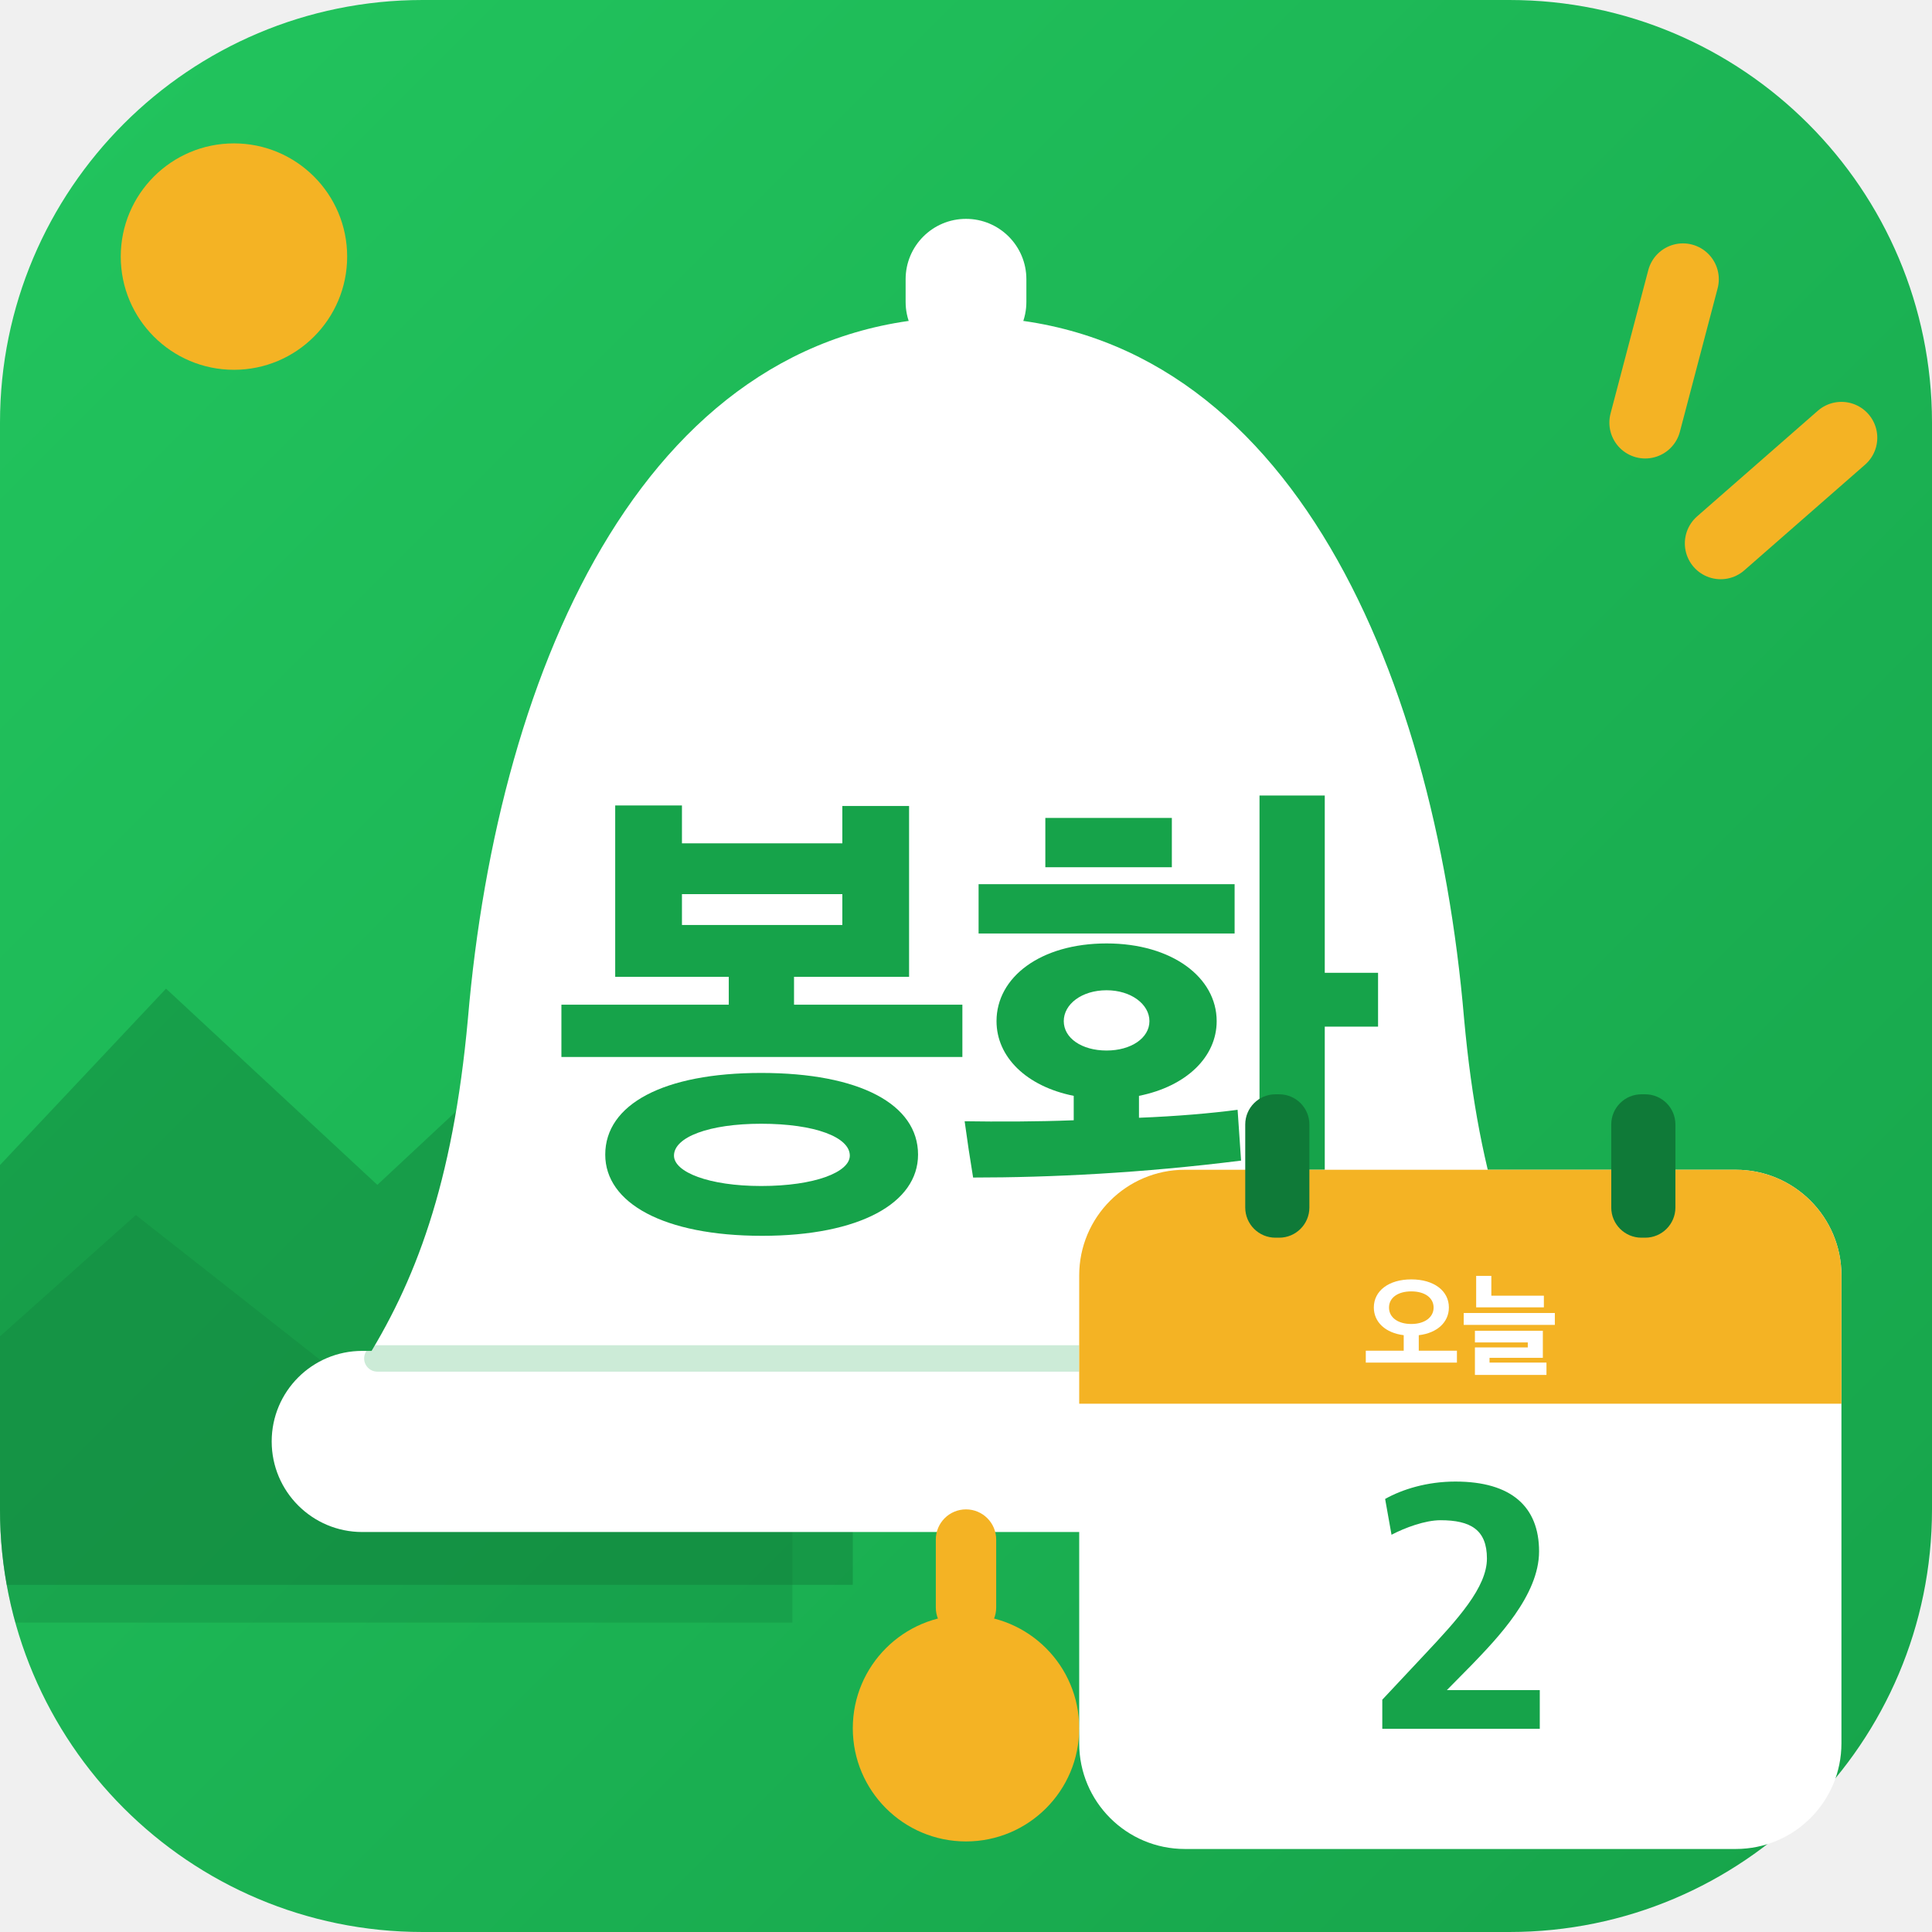
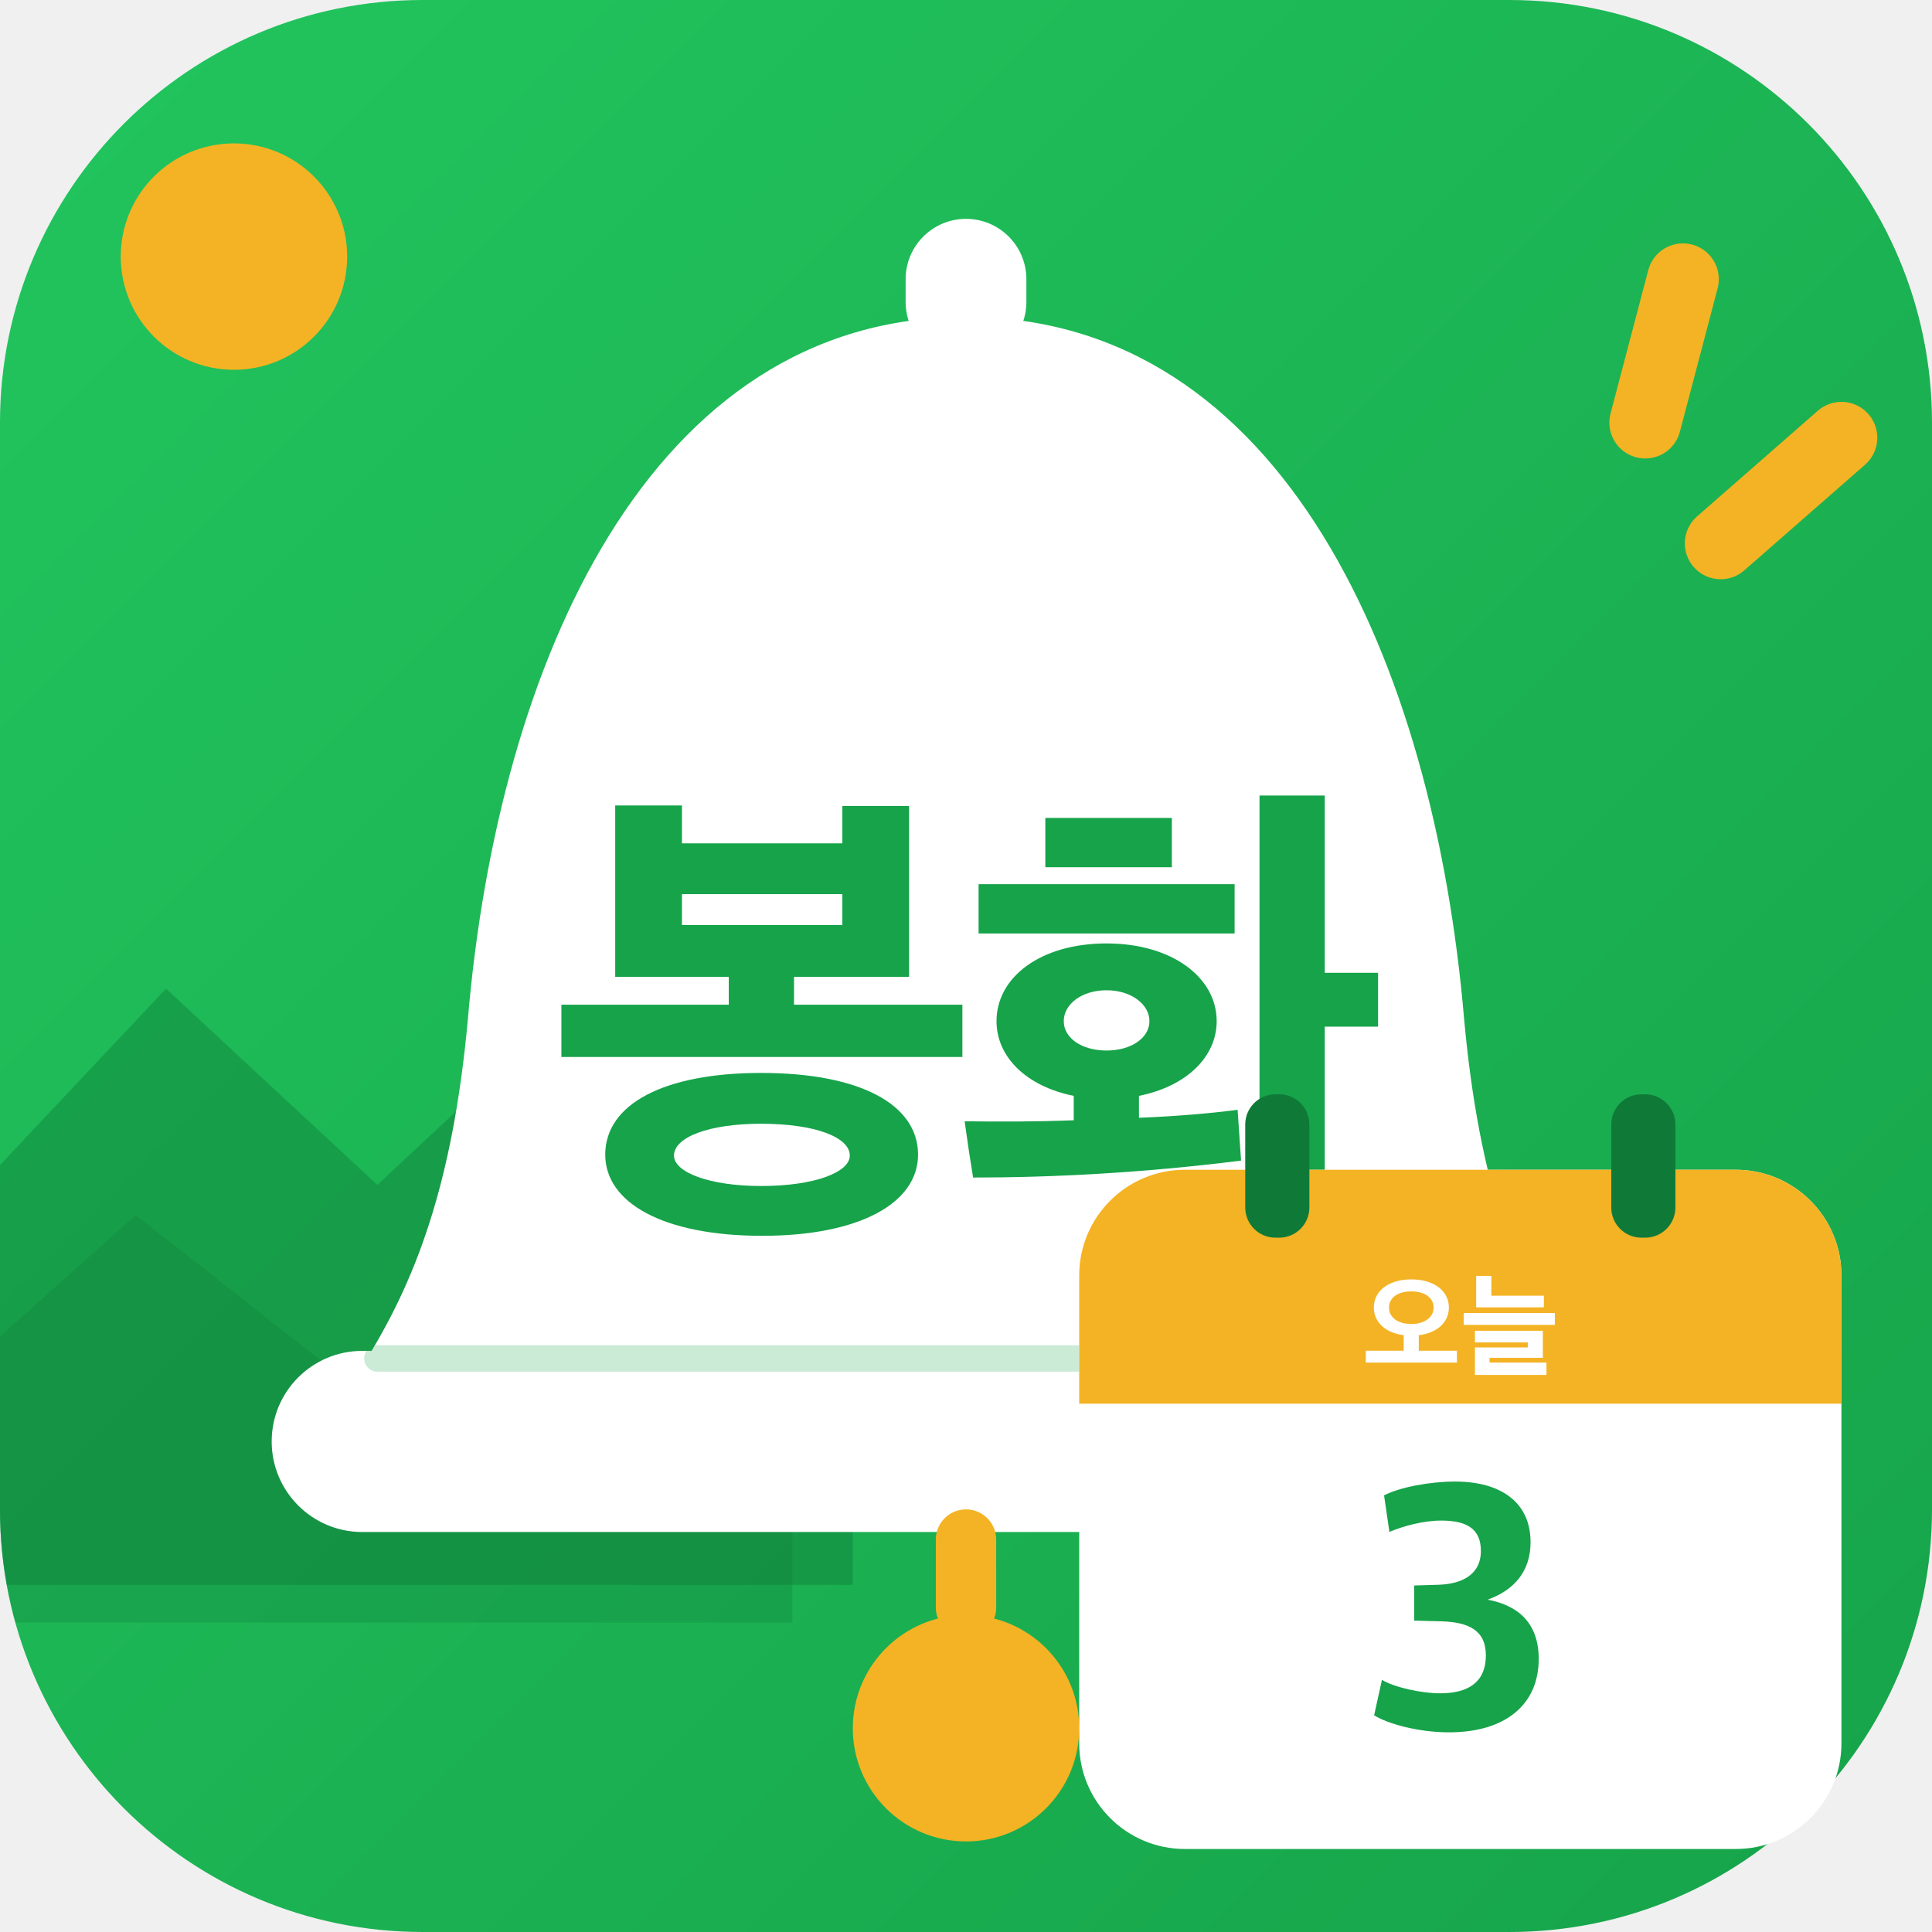
<svg xmlns="http://www.w3.org/2000/svg" viewBox="0 0 512 512">
  <defs>
    <linearGradient id="bg" x1="0" y1="0" x2="1" y2="1">
      <stop offset="0" stop-color="#22C55E" />
      <stop offset="1" stop-color="#16A34A" />
    </linearGradient>
    <clipPath id="round">
      <rect width="512" height="512" rx="112" />
    </clipPath>
  </defs>
  <rect width="512" height="512" rx="112" fill="url(#bg)" />
  <g clip-path="url(#round)">
    <circle cx="62" cy="68" r="30" fill="#F4B324" />
    <path d="M-20 330 L44 262 L100 314 L160 258 L226 330 L226 420 L-20 420Z" fill="#0F7A38" opacity=".42" />
    <path d="M-20 372 L36 322 L92 366 L146 320 L210 378 L210 430 L-20 430Z" fill="#0F7A38" opacity=".28" />
  </g>
  <g stroke="#F4B324" stroke-width="19" stroke-linecap="round">
    <path d="M446 74 L436 112" />
    <path d="M488 116 L456 144" />
  </g>
  <rect x="240" y="58" width="32" height="38" rx="16" fill="#fff" />
  <path d="M256 84c-84 0-124 92-132 186-4 44-14 70-28 92h320c-14-22-24-48-28-92-8-94-48-186-132-186Z" fill="#fff" />
  <rect x="72" y="358" width="368" height="48" rx="24" fill="#fff" />
  <path d="M100 360H412" stroke="#16A34A" stroke-width="7" stroke-linecap="round" opacity=".22" />
  <rect x="248" y="400" width="16" height="34" rx="8" fill="#F4B324" />
  <circle cx="256" cy="458" r="30" fill="#F4B324" />
  <path d="M835 287V392H497V448H728V791H594V716H272V792H138V448H366V392H30V287ZM746 91C746 192 629 255 431 255C235 255 118 192 118 91C118 -6 235 -72 433 -72C629 -72 746 -6 746 91ZM609 89C609 56 539 28 431 28C326 28 256 56 256 89C256 126 326 153 431 153C539 153 609 126 609 89ZM594 552H272V614H594Z" fill="#16A34A" transform="translate(144.82 318) scale(0.132 -0.132)" />
  <path d="M526 359C526 447 436 515 305 515C172 515 84 447 84 359C84 287 144 228 239 209V160C163 157 86 157 20 158C25 121 31 81 37 45C193 45 376 54 575 79L568 181C515 174 446 168 370 165V209C465 228 526 287 526 359ZM743 812H612V-79H743V348H850V456H743ZM562 535V634H48V535ZM182 668H436V767H182ZM391 359C391 325 354 300 305 300C255 300 219 325 219 359C219 393 255 421 305 421C354 421 391 393 391 359Z" fill="#16A34A" transform="translate(253.00 318) scale(0.132 -0.132)" />
  <g>
    <rect x="286" y="310" width="202" height="180" rx="28" fill="#fff" />
    <path d="M286 338a28 28 0 0 1 28-28h146a28 28 0 0 1 28 28v34H286Z" fill="#F4B324" />
    <rect x="330" y="290" width="17" height="38" rx="8" fill="#0F7A38" />
    <rect x="427" y="290" width="17" height="38" rx="8" fill="#0F7A38" />
    <path d="M835 30V135H498V272C661 291 764 387 764 517C764 663 633 765 432 765C232 765 101 663 101 517C101 388 203 292 365 272V135H30V30ZM629 516C629 430 550 371 432 371C312 371 235 430 235 516C235 602 312 659 432 659C552 659 629 602 629 516Z" fill="#fff" transform="translate(361.05 362) scale(0.03 -0.03)" />
    <path d="M738 518V621H274V796H140V518ZM835 363V468H30V363ZM761 -79V30H258V72H729V311H129V208H596V164H129V-79Z" fill="#fff" transform="translate(387.00 362) scale(0.03 -0.03)" />
-     <path d="M48 41H492V150H230L301 222C371 295 490 417 490 541C490 667 412 738 254 738C174 738 104 716 56 689L74 588C112 608 169 629 212 629C297 629 343 602 343 521C343 440 261 350 167 250L48 123Z" fill="#16A34A" transform="translate(361.81 462) scale(0.094 -0.094)" />
+     <path d="M236 31C395 31 489 109 489 238C489 339 431 389 345 405C420 432 466 485 466 567C466 679 383 738 253 738C182 738 97 722 53 699L68 596C108 613 165 628 214 628C286 628 326 605 326 542C326 481 280 449 205 447L138 445V346L213 344C294 342 340 317 340 248C340 176 295 141 211 141C158 141 81 158 47 179L25 79C65 54 152 31 236 31Z" fill="#16A34A" transform="translate(361.81 462) scale(0.094 -0.094)" />
  </g>
</svg>
